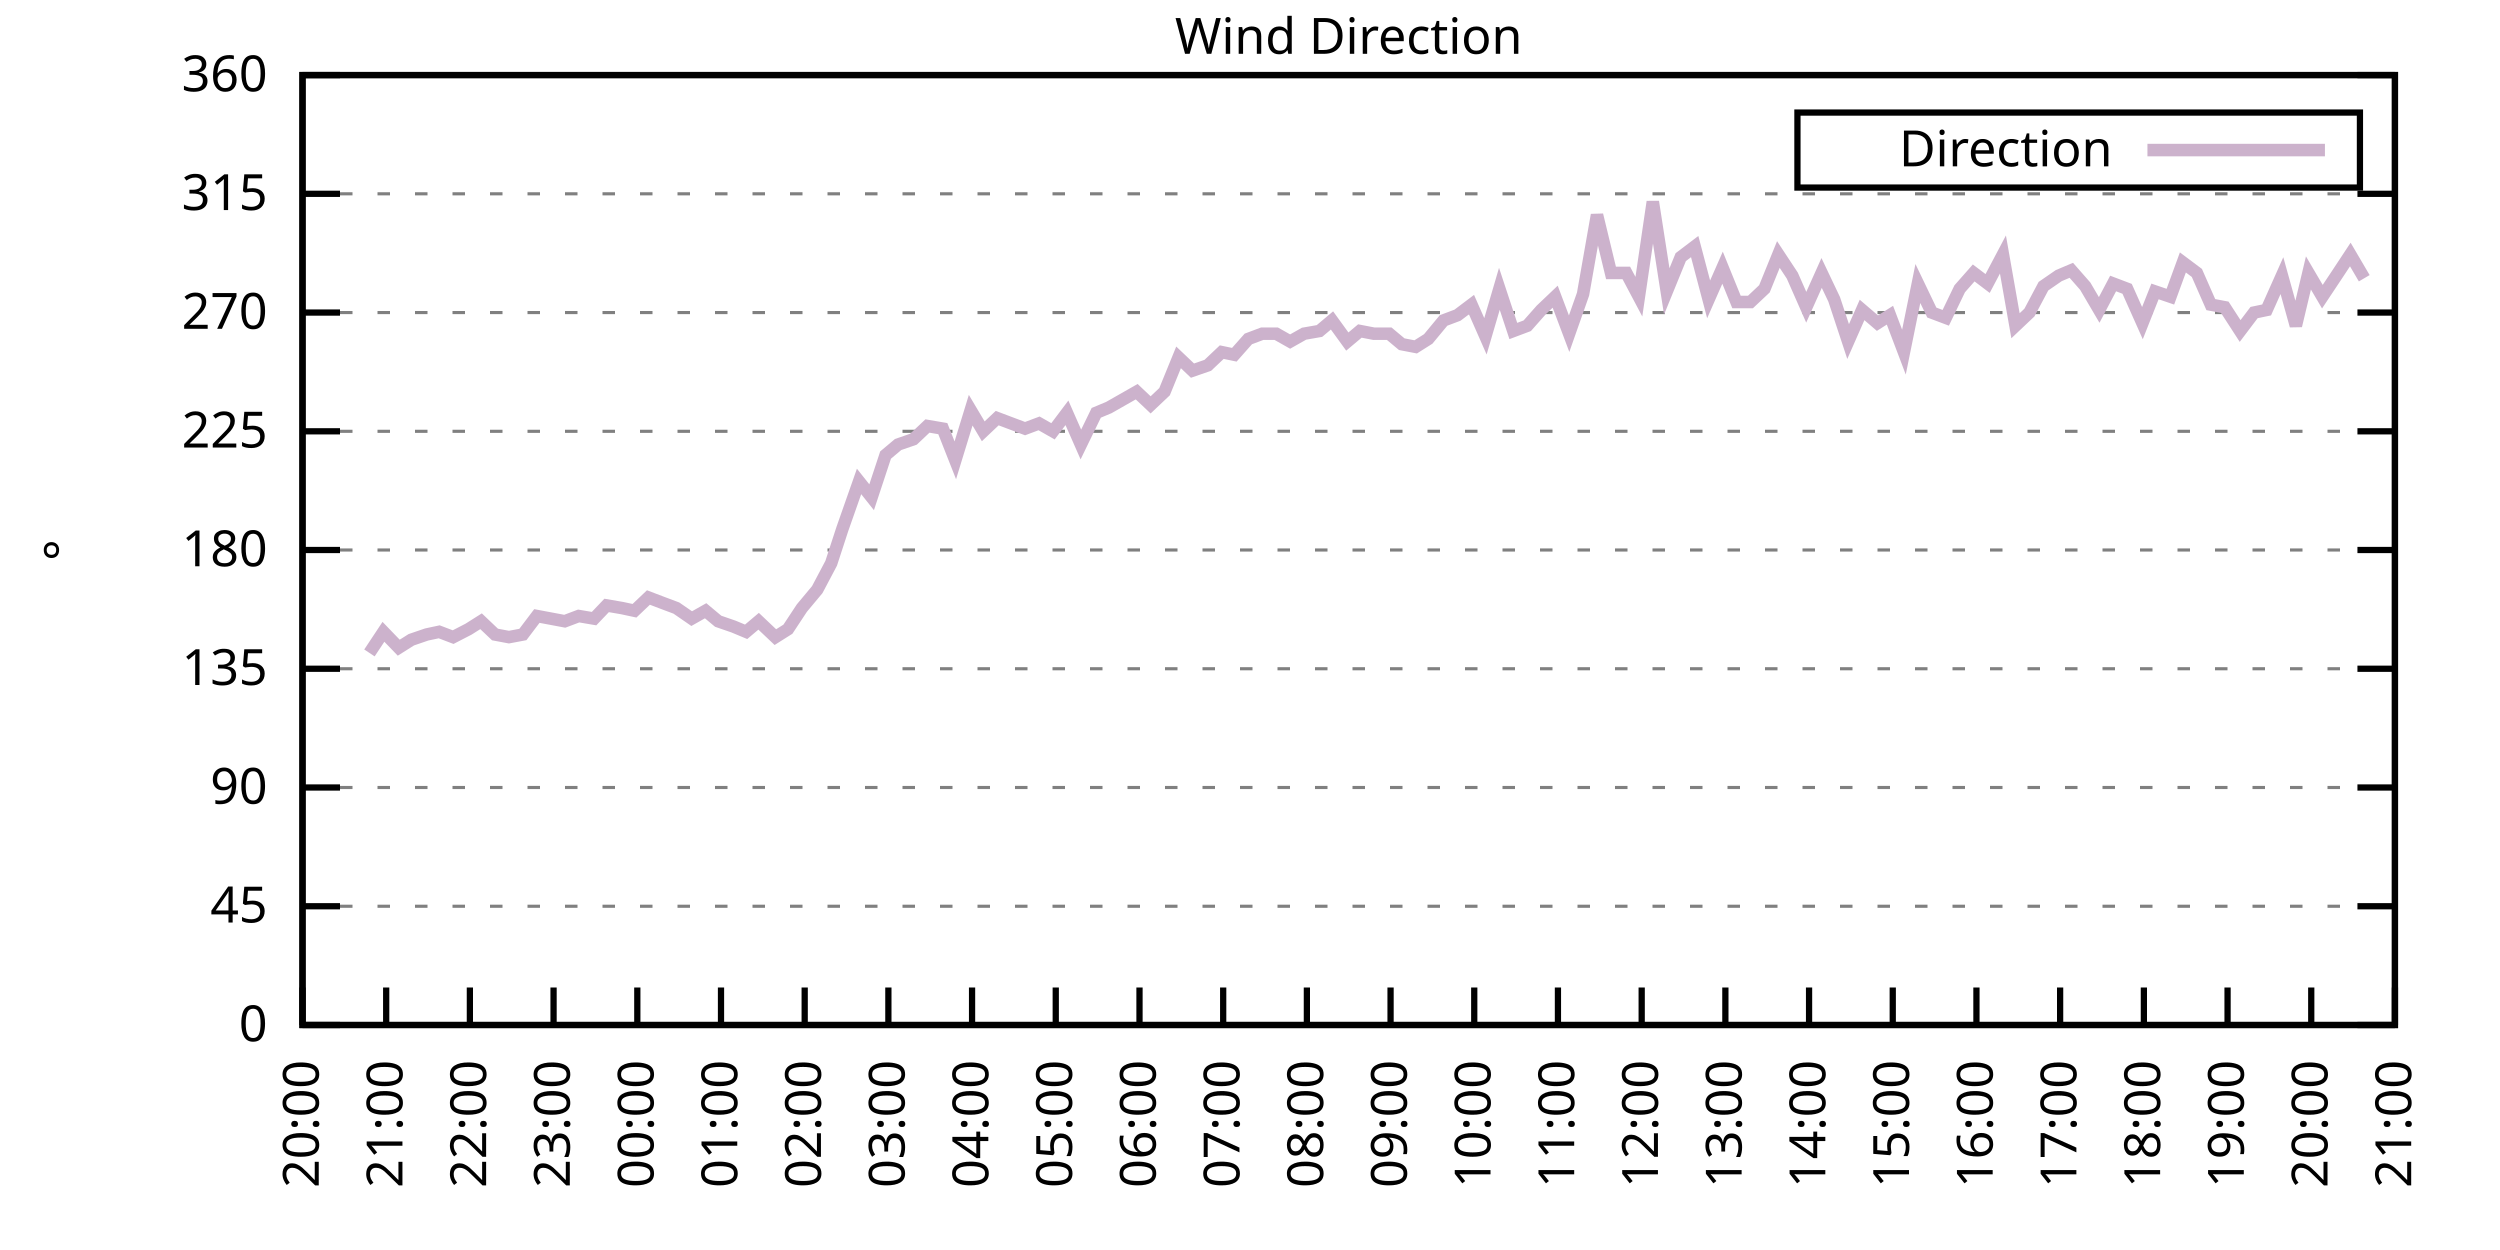
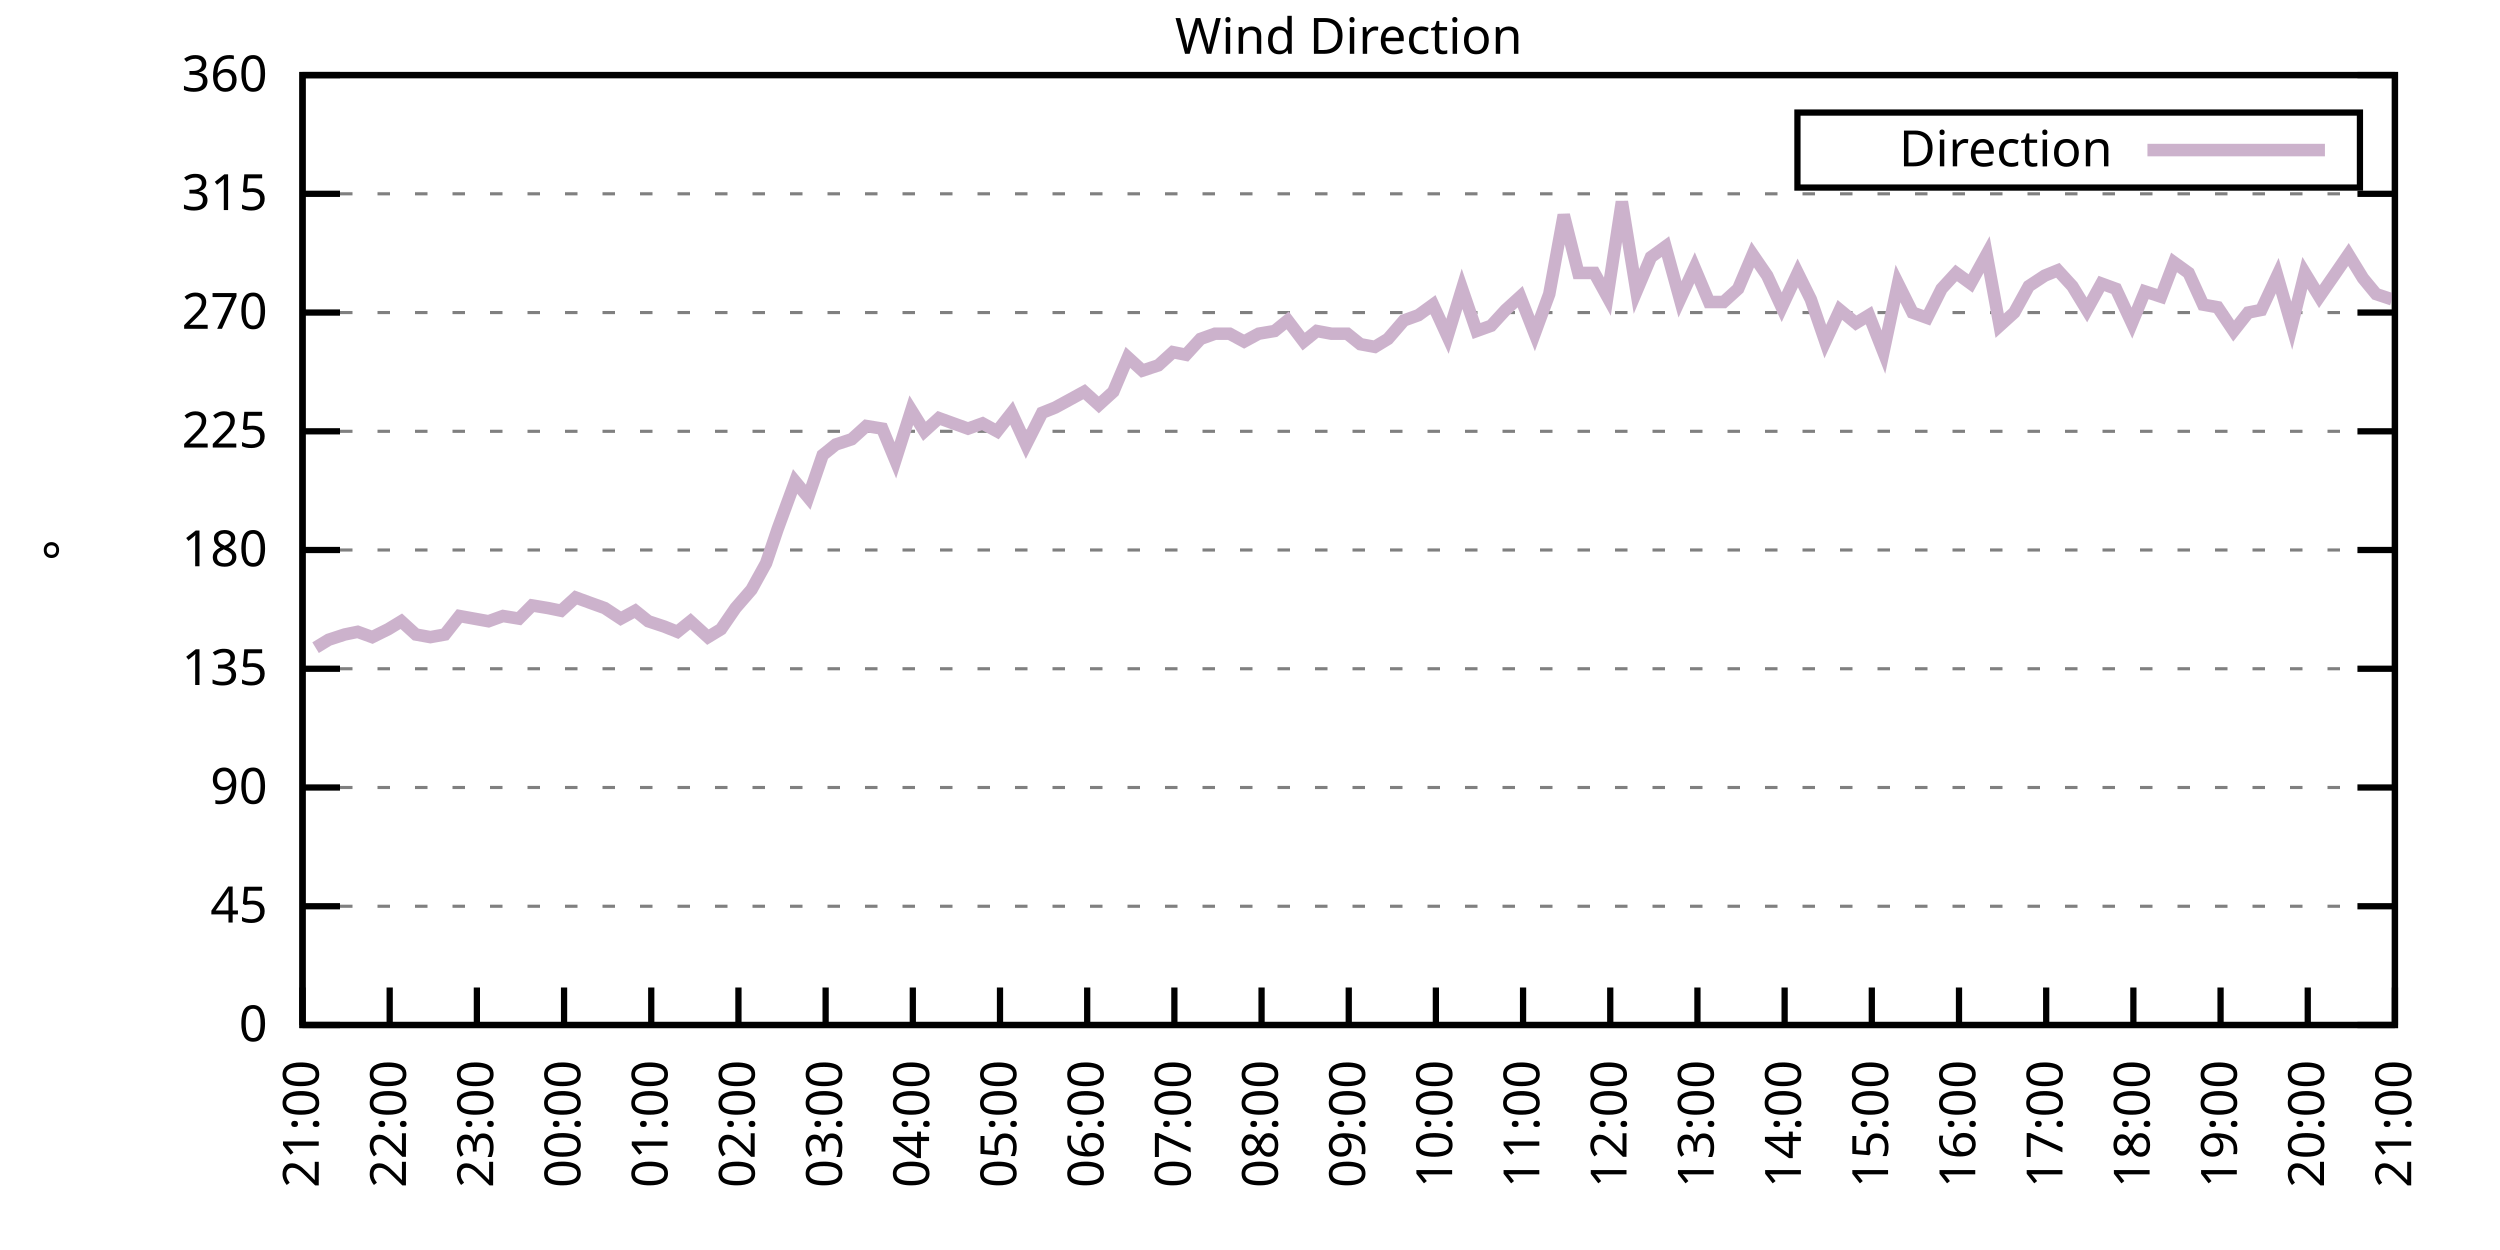
<svg xmlns="http://www.w3.org/2000/svg" xmlns:xlink="http://www.w3.org/1999/xlink" width="400" height="200" viewBox="0 0 400 200">
  <g id="gnuplot_canvas">
    <rect x="0" y="0" width="400" height="200" fill="none" />
    <defs>
      <circle id="gpDot" r="0.5" stroke-width="0.5" stroke="currentColor" />
      <path id="gpPt0" stroke-width="0.333" stroke="currentColor" d="M-1,0 h2 M0,-1 v2" />
      <path id="gpPt1" stroke-width="0.333" stroke="currentColor" d="M-1,-1 L1,1 M1,-1 L-1,1" />
      <path id="gpPt2" stroke-width="0.333" stroke="currentColor" d="M-1,0 L1,0 M0,-1 L0,1 M-1,-1 L1,1 M-1,1 L1,-1" />
      <rect id="gpPt3" stroke-width="0.333" stroke="currentColor" x="-1" y="-1" width="2" height="2" />
      <rect id="gpPt4" stroke-width="0.333" stroke="currentColor" fill="currentColor" x="-1" y="-1" width="2" height="2" />
      <circle id="gpPt5" stroke-width="0.333" stroke="currentColor" cx="0" cy="0" r="1" />
      <use xlink:href="#gpPt5" id="gpPt6" fill="currentColor" stroke="none" />
      <path id="gpPt7" stroke-width="0.333" stroke="currentColor" d="M0,-1.33 L-1.33,0.67 L1.33,0.67 z" />
      <use xlink:href="#gpPt7" id="gpPt8" fill="currentColor" stroke="none" />
      <use xlink:href="#gpPt7" id="gpPt9" stroke="currentColor" transform="rotate(180)" />
      <use xlink:href="#gpPt9" id="gpPt10" fill="currentColor" stroke="none" />
      <use xlink:href="#gpPt3" id="gpPt11" stroke="currentColor" transform="rotate(45)" />
      <use xlink:href="#gpPt11" id="gpPt12" fill="currentColor" stroke="none" />
      <path id="gpPt13" stroke-width="0.333" stroke="currentColor" d="M0,1.330 L1.265,0.411 L0.782,-1.067 L-0.782,-1.076 L-1.265,0.411 z" />
      <use xlink:href="#gpPt13" id="gpPt14" fill="currentColor" stroke="none" />
      <filter id="textbox" filterUnits="objectBoundingBox" x="0" y="0" height="1" width="1">
        <feFlood flood-color="white" flood-opacity="1" result="bgnd" />
        <feComposite in="SourceGraphic" in2="bgnd" operator="atop" />
      </filter>
      <filter id="greybox" filterUnits="objectBoundingBox" x="0" y="0" height="1" width="1">
        <feFlood flood-color="lightgrey" flood-opacity="1" result="grey" />
        <feComposite in="SourceGraphic" in2="grey" operator="atop" />
      </filter>
    </defs>
    <g fill="none" color="white" stroke="currentColor" stroke-width="1.00" stroke-linecap="butt" stroke-linejoin="miter">
</g>
    <g fill="none" color="black" stroke="currentColor" stroke-width="1.00" stroke-linecap="butt" stroke-linejoin="miter">
      <g stroke="none" shape-rendering="crispEdges">
        <polygon fill="rgb(255, 255, 255)" points="48.40,164.00 383.18,164.00 383.18,12.02 48.40,12.02 " />
      </g>
    </g>
    <g fill="none" color="black" stroke="currentColor" stroke-width="1.00" stroke-linecap="butt" stroke-linejoin="miter">
</g>
    <g fill="none" color="black" stroke="black" stroke-width="0.50" stroke-linecap="butt" stroke-linejoin="miter">
</g>
    <g fill="none" color="gray" stroke="currentColor" stroke-width="0.50" stroke-linecap="butt" stroke-linejoin="miter">
      <path stroke="gray" stroke-dasharray="2,4" class="gridline" d="M48.40,164.00 L383.19,164.00  " />
    </g>
    <g fill="none" color="gray" stroke="gray" stroke-width="1.00" stroke-linecap="butt" stroke-linejoin="miter">
</g>
    <g fill="none" color="black" stroke="currentColor" stroke-width="1.00" stroke-linecap="butt" stroke-linejoin="miter">
      <path stroke="black" d="M48.40,164.00 L54.40,164.00 M383.19,164.00 L377.19,164.00  " />
      <g transform="translate(42.80,166.60)" stroke="none" fill="black" font-family="Sans" font-size="8.00" text-anchor="end">
        <text>
          <tspan font-family="Sans"> 0</tspan>
        </text>
      </g>
    </g>
    <g fill="none" color="black" stroke="currentColor" stroke-width="1.00" stroke-linecap="butt" stroke-linejoin="miter">
</g>
    <g fill="none" color="black" stroke="black" stroke-width="0.50" stroke-linecap="butt" stroke-linejoin="miter">
</g>
    <g fill="none" color="gray" stroke="currentColor" stroke-width="0.50" stroke-linecap="butt" stroke-linejoin="miter">
      <path stroke="gray" stroke-dasharray="2,4" class="gridline" d="M48.40,145.00 L383.19,145.00  " />
    </g>
    <g fill="none" color="gray" stroke="gray" stroke-width="1.00" stroke-linecap="butt" stroke-linejoin="miter">
</g>
    <g fill="none" color="black" stroke="currentColor" stroke-width="1.00" stroke-linecap="butt" stroke-linejoin="miter">
      <path stroke="black" d="M48.40,145.00 L54.40,145.00 M383.19,145.00 L377.19,145.00  " />
      <g transform="translate(42.80,147.60)" stroke="none" fill="black" font-family="Sans" font-size="8.00" text-anchor="end">
        <text>
          <tspan font-family="Sans"> 45</tspan>
        </text>
      </g>
    </g>
    <g fill="none" color="black" stroke="currentColor" stroke-width="1.00" stroke-linecap="butt" stroke-linejoin="miter">
</g>
    <g fill="none" color="black" stroke="black" stroke-width="0.50" stroke-linecap="butt" stroke-linejoin="miter">
</g>
    <g fill="none" color="gray" stroke="currentColor" stroke-width="0.50" stroke-linecap="butt" stroke-linejoin="miter">
      <path stroke="gray" stroke-dasharray="2,4" class="gridline" d="M48.40,126.00 L383.19,126.00  " />
    </g>
    <g fill="none" color="gray" stroke="gray" stroke-width="1.00" stroke-linecap="butt" stroke-linejoin="miter">
</g>
    <g fill="none" color="black" stroke="currentColor" stroke-width="1.00" stroke-linecap="butt" stroke-linejoin="miter">
      <path stroke="black" d="M48.40,126.00 L54.40,126.00 M383.19,126.00 L377.19,126.00  " />
      <g transform="translate(42.80,128.60)" stroke="none" fill="black" font-family="Sans" font-size="8.00" text-anchor="end">
        <text>
          <tspan font-family="Sans"> 90</tspan>
        </text>
      </g>
    </g>
    <g fill="none" color="black" stroke="currentColor" stroke-width="1.00" stroke-linecap="butt" stroke-linejoin="miter">
</g>
    <g fill="none" color="black" stroke="black" stroke-width="0.50" stroke-linecap="butt" stroke-linejoin="miter">
</g>
    <g fill="none" color="gray" stroke="currentColor" stroke-width="0.50" stroke-linecap="butt" stroke-linejoin="miter">
      <path stroke="gray" stroke-dasharray="2,4" class="gridline" d="M48.40,107.00 L383.19,107.00  " />
    </g>
    <g fill="none" color="gray" stroke="gray" stroke-width="1.00" stroke-linecap="butt" stroke-linejoin="miter">
</g>
    <g fill="none" color="black" stroke="currentColor" stroke-width="1.00" stroke-linecap="butt" stroke-linejoin="miter">
      <path stroke="black" d="M48.40,107.00 L54.40,107.00 M383.19,107.00 L377.19,107.00  " />
      <g transform="translate(42.80,109.60)" stroke="none" fill="black" font-family="Sans" font-size="8.00" text-anchor="end">
        <text>
          <tspan font-family="Sans"> 135</tspan>
        </text>
      </g>
    </g>
    <g fill="none" color="black" stroke="currentColor" stroke-width="1.00" stroke-linecap="butt" stroke-linejoin="miter">
</g>
    <g fill="none" color="black" stroke="black" stroke-width="0.50" stroke-linecap="butt" stroke-linejoin="miter">
</g>
    <g fill="none" color="gray" stroke="currentColor" stroke-width="0.50" stroke-linecap="butt" stroke-linejoin="miter">
      <path stroke="gray" stroke-dasharray="2,4" class="gridline" d="M48.40,88.00 L383.19,88.00  " />
    </g>
    <g fill="none" color="gray" stroke="gray" stroke-width="1.00" stroke-linecap="butt" stroke-linejoin="miter">
</g>
    <g fill="none" color="black" stroke="currentColor" stroke-width="1.00" stroke-linecap="butt" stroke-linejoin="miter">
      <path stroke="black" d="M48.40,88.00 L54.40,88.00 M383.19,88.00 L377.19,88.00  " />
      <g transform="translate(42.80,90.60)" stroke="none" fill="black" font-family="Sans" font-size="8.00" text-anchor="end">
        <text>
          <tspan font-family="Sans"> 180</tspan>
        </text>
      </g>
    </g>
    <g fill="none" color="black" stroke="currentColor" stroke-width="1.00" stroke-linecap="butt" stroke-linejoin="miter">
</g>
    <g fill="none" color="black" stroke="black" stroke-width="0.50" stroke-linecap="butt" stroke-linejoin="miter">
</g>
    <g fill="none" color="gray" stroke="currentColor" stroke-width="0.50" stroke-linecap="butt" stroke-linejoin="miter">
      <path stroke="gray" stroke-dasharray="2,4" class="gridline" d="M48.40,69.01 L383.19,69.01  " />
    </g>
    <g fill="none" color="gray" stroke="gray" stroke-width="1.00" stroke-linecap="butt" stroke-linejoin="miter">
</g>
    <g fill="none" color="black" stroke="currentColor" stroke-width="1.00" stroke-linecap="butt" stroke-linejoin="miter">
      <path stroke="black" d="M48.40,69.01 L54.40,69.01 M383.19,69.01 L377.19,69.01  " />
      <g transform="translate(42.80,71.61)" stroke="none" fill="black" font-family="Sans" font-size="8.00" text-anchor="end">
        <text>
          <tspan font-family="Sans"> 225</tspan>
        </text>
      </g>
    </g>
    <g fill="none" color="black" stroke="currentColor" stroke-width="1.00" stroke-linecap="butt" stroke-linejoin="miter">
</g>
    <g fill="none" color="black" stroke="black" stroke-width="0.50" stroke-linecap="butt" stroke-linejoin="miter">
</g>
    <g fill="none" color="gray" stroke="currentColor" stroke-width="0.50" stroke-linecap="butt" stroke-linejoin="miter">
      <path stroke="gray" stroke-dasharray="2,4" class="gridline" d="M48.40,50.01 L383.19,50.01  " />
    </g>
    <g fill="none" color="gray" stroke="gray" stroke-width="1.00" stroke-linecap="butt" stroke-linejoin="miter">
</g>
    <g fill="none" color="black" stroke="currentColor" stroke-width="1.00" stroke-linecap="butt" stroke-linejoin="miter">
      <path stroke="black" d="M48.40,50.01 L54.40,50.01 M383.19,50.01 L377.19,50.01  " />
      <g transform="translate(42.80,52.61)" stroke="none" fill="black" font-family="Sans" font-size="8.00" text-anchor="end">
        <text>
          <tspan font-family="Sans"> 270</tspan>
        </text>
      </g>
    </g>
    <g fill="none" color="black" stroke="currentColor" stroke-width="1.00" stroke-linecap="butt" stroke-linejoin="miter">
</g>
    <g fill="none" color="black" stroke="black" stroke-width="0.50" stroke-linecap="butt" stroke-linejoin="miter">
</g>
    <g fill="none" color="gray" stroke="currentColor" stroke-width="0.50" stroke-linecap="butt" stroke-linejoin="miter">
      <path stroke="gray" stroke-dasharray="2,4" class="gridline" d="M48.40,31.01 L383.19,31.01  " />
    </g>
    <g fill="none" color="gray" stroke="gray" stroke-width="1.00" stroke-linecap="butt" stroke-linejoin="miter">
</g>
    <g fill="none" color="black" stroke="currentColor" stroke-width="1.00" stroke-linecap="butt" stroke-linejoin="miter">
      <path stroke="black" d="M48.40,31.01 L54.40,31.01 M383.19,31.01 L377.19,31.01  " />
      <g transform="translate(42.80,33.61)" stroke="none" fill="black" font-family="Sans" font-size="8.00" text-anchor="end">
        <text>
          <tspan font-family="Sans"> 315</tspan>
        </text>
      </g>
    </g>
    <g fill="none" color="black" stroke="currentColor" stroke-width="1.00" stroke-linecap="butt" stroke-linejoin="miter">
</g>
    <g fill="none" color="black" stroke="black" stroke-width="0.50" stroke-linecap="butt" stroke-linejoin="miter">
</g>
    <g fill="none" color="gray" stroke="currentColor" stroke-width="0.50" stroke-linecap="butt" stroke-linejoin="miter">
      <path stroke="gray" stroke-dasharray="2,4" class="gridline" d="M48.40,12.01 L383.19,12.01  " />
    </g>
    <g fill="none" color="gray" stroke="gray" stroke-width="1.00" stroke-linecap="butt" stroke-linejoin="miter">
</g>
    <g fill="none" color="black" stroke="currentColor" stroke-width="1.00" stroke-linecap="butt" stroke-linejoin="miter">
      <path stroke="black" d="M48.40,12.01 L54.40,12.01 M383.19,12.01 L377.19,12.01  " />
      <g transform="translate(42.80,14.61)" stroke="none" fill="black" font-family="Sans" font-size="8.00" text-anchor="end">
        <text>
          <tspan font-family="Sans"> 360</tspan>
        </text>
      </g>
    </g>
    <g fill="none" color="black" stroke="currentColor" stroke-width="1.00" stroke-linecap="butt" stroke-linejoin="miter">
      <path stroke="black" d="M48.40,164.00 L48.40,158.00  " />
      <g transform="translate(51.00,169.60) rotate(270.00)" stroke="none" fill="black" font-family="Sans" font-size="8.00" text-anchor="end">
        <text>
-           <tspan font-family="Sans">20:00</tspan>
-         </text>
-       </g>
-     </g>
-     <g fill="none" color="black" stroke="currentColor" stroke-width="1.00" stroke-linecap="butt" stroke-linejoin="miter">
-       <path stroke="black" d="M61.79,164.00 L61.79,158.00  " />
-       <g transform="translate(64.39,169.60) rotate(270.00)" stroke="none" fill="black" font-family="Sans" font-size="8.00" text-anchor="end">
-         <text>
          <tspan font-family="Sans">21:00</tspan>
        </text>
      </g>
    </g>
    <g fill="none" color="black" stroke="currentColor" stroke-width="1.00" stroke-linecap="butt" stroke-linejoin="miter">
-       <path stroke="black" d="M75.18,164.00 L75.18,158.00  " />
-       <g transform="translate(77.78,169.60) rotate(270.00)" stroke="none" fill="black" font-family="Sans" font-size="8.00" text-anchor="end">
+       <path stroke="black" d="M62.35,164.00 L62.35,158.00  " />
+       <g transform="translate(64.95,169.60) rotate(270.00)" stroke="none" fill="black" font-family="Sans" font-size="8.00" text-anchor="end">
        <text>
          <tspan font-family="Sans">22:00</tspan>
        </text>
      </g>
    </g>
    <g fill="none" color="black" stroke="currentColor" stroke-width="1.00" stroke-linecap="butt" stroke-linejoin="miter">
-       <path stroke="black" d="M88.57,164.00 L88.57,158.00  " />
-       <g transform="translate(91.17,169.60) rotate(270.00)" stroke="none" fill="black" font-family="Sans" font-size="8.00" text-anchor="end">
+       <path stroke="black" d="M76.30,164.00 L76.30,158.00  " />
+       <g transform="translate(78.90,169.60) rotate(270.00)" stroke="none" fill="black" font-family="Sans" font-size="8.00" text-anchor="end">
        <text>
          <tspan font-family="Sans">23:00</tspan>
        </text>
      </g>
    </g>
    <g fill="none" color="black" stroke="currentColor" stroke-width="1.00" stroke-linecap="butt" stroke-linejoin="miter">
-       <path stroke="black" d="M101.97,164.00 L101.97,158.00  " />
-       <g transform="translate(104.57,169.60) rotate(270.00)" stroke="none" fill="black" font-family="Sans" font-size="8.00" text-anchor="end">
+       <path stroke="black" d="M90.25,164.00 L90.25,158.00  " />
+       <g transform="translate(92.85,169.60) rotate(270.00)" stroke="none" fill="black" font-family="Sans" font-size="8.00" text-anchor="end">
        <text>
          <tspan font-family="Sans">00:00</tspan>
        </text>
      </g>
    </g>
    <g fill="none" color="black" stroke="currentColor" stroke-width="1.00" stroke-linecap="butt" stroke-linejoin="miter">
-       <path stroke="black" d="M115.36,164.00 L115.36,158.00  " />
-       <g transform="translate(117.96,169.60) rotate(270.00)" stroke="none" fill="black" font-family="Sans" font-size="8.00" text-anchor="end">
+       <path stroke="black" d="M104.20,164.00 L104.20,158.00  " />
+       <g transform="translate(106.80,169.60) rotate(270.00)" stroke="none" fill="black" font-family="Sans" font-size="8.00" text-anchor="end">
        <text>
          <tspan font-family="Sans">01:00</tspan>
        </text>
      </g>
    </g>
    <g fill="none" color="black" stroke="currentColor" stroke-width="1.00" stroke-linecap="butt" stroke-linejoin="miter">
-       <path stroke="black" d="M128.75,164.00 L128.75,158.00  " />
-       <g transform="translate(131.35,169.60) rotate(270.00)" stroke="none" fill="black" font-family="Sans" font-size="8.00" text-anchor="end">
+       <path stroke="black" d="M118.15,164.00 L118.15,158.00  " />
+       <g transform="translate(120.75,169.60) rotate(270.00)" stroke="none" fill="black" font-family="Sans" font-size="8.00" text-anchor="end">
        <text>
          <tspan font-family="Sans">02:00</tspan>
        </text>
      </g>
    </g>
    <g fill="none" color="black" stroke="currentColor" stroke-width="1.00" stroke-linecap="butt" stroke-linejoin="miter">
-       <path stroke="black" d="M142.14,164.00 L142.14,158.00  " />
-       <g transform="translate(144.74,169.60) rotate(270.00)" stroke="none" fill="black" font-family="Sans" font-size="8.00" text-anchor="end">
+       <path stroke="black" d="M132.10,164.00 L132.10,158.00  " />
+       <g transform="translate(134.70,169.60) rotate(270.00)" stroke="none" fill="black" font-family="Sans" font-size="8.00" text-anchor="end">
        <text>
          <tspan font-family="Sans">03:00</tspan>
        </text>
      </g>
    </g>
    <g fill="none" color="black" stroke="currentColor" stroke-width="1.00" stroke-linecap="butt" stroke-linejoin="miter">
-       <path stroke="black" d="M155.53,164.00 L155.53,158.00  " />
-       <g transform="translate(158.13,169.60) rotate(270.00)" stroke="none" fill="black" font-family="Sans" font-size="8.00" text-anchor="end">
+       <path stroke="black" d="M146.05,164.00 L146.05,158.00  " />
+       <g transform="translate(148.65,169.60) rotate(270.00)" stroke="none" fill="black" font-family="Sans" font-size="8.00" text-anchor="end">
        <text>
          <tspan font-family="Sans">04:00</tspan>
        </text>
      </g>
    </g>
    <g fill="none" color="black" stroke="currentColor" stroke-width="1.00" stroke-linecap="butt" stroke-linejoin="miter">
-       <path stroke="black" d="M168.92,164.00 L168.92,158.00  " />
-       <g transform="translate(171.52,169.60) rotate(270.00)" stroke="none" fill="black" font-family="Sans" font-size="8.00" text-anchor="end">
+       <path stroke="black" d="M160.00,164.00 L160.00,158.00  " />
+       <g transform="translate(162.60,169.60) rotate(270.00)" stroke="none" fill="black" font-family="Sans" font-size="8.00" text-anchor="end">
        <text>
          <tspan font-family="Sans">05:00</tspan>
        </text>
      </g>
    </g>
    <g fill="none" color="black" stroke="currentColor" stroke-width="1.00" stroke-linecap="butt" stroke-linejoin="miter">
-       <path stroke="black" d="M182.32,164.00 L182.32,158.00  " />
-       <g transform="translate(184.92,169.60) rotate(270.00)" stroke="none" fill="black" font-family="Sans" font-size="8.00" text-anchor="end">
+       <path stroke="black" d="M173.95,164.00 L173.95,158.00  " />
+       <g transform="translate(176.55,169.60) rotate(270.00)" stroke="none" fill="black" font-family="Sans" font-size="8.00" text-anchor="end">
        <text>
          <tspan font-family="Sans">06:00</tspan>
        </text>
      </g>
    </g>
    <g fill="none" color="black" stroke="currentColor" stroke-width="1.00" stroke-linecap="butt" stroke-linejoin="miter">
-       <path stroke="black" d="M195.71,164.00 L195.71,158.00  " />
-       <g transform="translate(198.31,169.60) rotate(270.00)" stroke="none" fill="black" font-family="Sans" font-size="8.00" text-anchor="end">
+       <path stroke="black" d="M187.90,164.00 L187.90,158.00  " />
+       <g transform="translate(190.50,169.60) rotate(270.00)" stroke="none" fill="black" font-family="Sans" font-size="8.00" text-anchor="end">
        <text>
          <tspan font-family="Sans">07:00</tspan>
        </text>
      </g>
    </g>
    <g fill="none" color="black" stroke="currentColor" stroke-width="1.00" stroke-linecap="butt" stroke-linejoin="miter">
-       <path stroke="black" d="M209.10,164.00 L209.10,158.00  " />
-       <g transform="translate(211.70,169.60) rotate(270.00)" stroke="none" fill="black" font-family="Sans" font-size="8.00" text-anchor="end">
+       <path stroke="black" d="M201.85,164.00 L201.85,158.00  " />
+       <g transform="translate(204.45,169.60) rotate(270.00)" stroke="none" fill="black" font-family="Sans" font-size="8.00" text-anchor="end">
        <text>
          <tspan font-family="Sans">08:00</tspan>
        </text>
      </g>
    </g>
    <g fill="none" color="black" stroke="currentColor" stroke-width="1.00" stroke-linecap="butt" stroke-linejoin="miter">
-       <path stroke="black" d="M222.49,164.00 L222.49,158.00  " />
-       <g transform="translate(225.09,169.60) rotate(270.00)" stroke="none" fill="black" font-family="Sans" font-size="8.00" text-anchor="end">
+       <path stroke="black" d="M215.80,164.00 L215.80,158.00  " />
+       <g transform="translate(218.40,169.60) rotate(270.00)" stroke="none" fill="black" font-family="Sans" font-size="8.00" text-anchor="end">
        <text>
          <tspan font-family="Sans">09:00</tspan>
        </text>
      </g>
    </g>
    <g fill="none" color="black" stroke="currentColor" stroke-width="1.00" stroke-linecap="butt" stroke-linejoin="miter">
-       <path stroke="black" d="M235.88,164.00 L235.88,158.00  " />
-       <g transform="translate(238.48,169.60) rotate(270.00)" stroke="none" fill="black" font-family="Sans" font-size="8.00" text-anchor="end">
+       <path stroke="black" d="M229.74,164.00 L229.74,158.00  " />
+       <g transform="translate(232.34,169.60) rotate(270.00)" stroke="none" fill="black" font-family="Sans" font-size="8.00" text-anchor="end">
        <text>
          <tspan font-family="Sans">10:00</tspan>
        </text>
      </g>
    </g>
    <g fill="none" color="black" stroke="currentColor" stroke-width="1.00" stroke-linecap="butt" stroke-linejoin="miter">
-       <path stroke="black" d="M249.27,164.00 L249.27,158.00  " />
-       <g transform="translate(251.87,169.60) rotate(270.00)" stroke="none" fill="black" font-family="Sans" font-size="8.00" text-anchor="end">
+       <path stroke="black" d="M243.69,164.00 L243.69,158.00  " />
+       <g transform="translate(246.29,169.60) rotate(270.00)" stroke="none" fill="black" font-family="Sans" font-size="8.00" text-anchor="end">
        <text>
          <tspan font-family="Sans">11:00</tspan>
        </text>
      </g>
    </g>
    <g fill="none" color="black" stroke="currentColor" stroke-width="1.00" stroke-linecap="butt" stroke-linejoin="miter">
-       <path stroke="black" d="M262.67,164.00 L262.67,158.00  " />
-       <g transform="translate(265.27,169.60) rotate(270.00)" stroke="none" fill="black" font-family="Sans" font-size="8.00" text-anchor="end">
+       <path stroke="black" d="M257.64,164.00 L257.64,158.00  " />
+       <g transform="translate(260.24,169.60) rotate(270.00)" stroke="none" fill="black" font-family="Sans" font-size="8.00" text-anchor="end">
        <text>
          <tspan font-family="Sans">12:00</tspan>
        </text>
      </g>
    </g>
    <g fill="none" color="black" stroke="currentColor" stroke-width="1.00" stroke-linecap="butt" stroke-linejoin="miter">
-       <path stroke="black" d="M276.06,164.00 L276.06,158.00  " />
-       <g transform="translate(278.66,169.60) rotate(270.00)" stroke="none" fill="black" font-family="Sans" font-size="8.00" text-anchor="end">
+       <path stroke="black" d="M271.59,164.00 L271.59,158.00  " />
+       <g transform="translate(274.19,169.60) rotate(270.00)" stroke="none" fill="black" font-family="Sans" font-size="8.00" text-anchor="end">
        <text>
          <tspan font-family="Sans">13:00</tspan>
        </text>
      </g>
    </g>
    <g fill="none" color="black" stroke="currentColor" stroke-width="1.00" stroke-linecap="butt" stroke-linejoin="miter">
-       <path stroke="black" d="M289.45,164.00 L289.45,158.00  " />
-       <g transform="translate(292.05,169.60) rotate(270.00)" stroke="none" fill="black" font-family="Sans" font-size="8.00" text-anchor="end">
+       <path stroke="black" d="M285.54,164.00 L285.54,158.00  " />
+       <g transform="translate(288.14,169.60) rotate(270.00)" stroke="none" fill="black" font-family="Sans" font-size="8.00" text-anchor="end">
        <text>
          <tspan font-family="Sans">14:00</tspan>
        </text>
      </g>
    </g>
    <g fill="none" color="black" stroke="currentColor" stroke-width="1.00" stroke-linecap="butt" stroke-linejoin="miter">
-       <path stroke="black" d="M302.84,164.00 L302.84,158.00  " />
-       <g transform="translate(305.44,169.60) rotate(270.00)" stroke="none" fill="black" font-family="Sans" font-size="8.00" text-anchor="end">
+       <path stroke="black" d="M299.49,164.00 L299.49,158.00  " />
+       <g transform="translate(302.09,169.60) rotate(270.00)" stroke="none" fill="black" font-family="Sans" font-size="8.00" text-anchor="end">
        <text>
          <tspan font-family="Sans">15:00</tspan>
        </text>
      </g>
    </g>
    <g fill="none" color="black" stroke="currentColor" stroke-width="1.00" stroke-linecap="butt" stroke-linejoin="miter">
-       <path stroke="black" d="M316.23,164.00 L316.23,158.00  " />
-       <g transform="translate(318.83,169.60) rotate(270.00)" stroke="none" fill="black" font-family="Sans" font-size="8.00" text-anchor="end">
+       <path stroke="black" d="M313.44,164.00 L313.44,158.00  " />
+       <g transform="translate(316.04,169.60) rotate(270.00)" stroke="none" fill="black" font-family="Sans" font-size="8.00" text-anchor="end">
        <text>
          <tspan font-family="Sans">16:00</tspan>
        </text>
      </g>
    </g>
    <g fill="none" color="black" stroke="currentColor" stroke-width="1.00" stroke-linecap="butt" stroke-linejoin="miter">
-       <path stroke="black" d="M329.62,164.00 L329.62,158.00  " />
-       <g transform="translate(332.22,169.60) rotate(270.00)" stroke="none" fill="black" font-family="Sans" font-size="8.00" text-anchor="end">
+       <path stroke="black" d="M327.39,164.00 L327.39,158.00  " />
+       <g transform="translate(329.99,169.60) rotate(270.00)" stroke="none" fill="black" font-family="Sans" font-size="8.00" text-anchor="end">
        <text>
          <tspan font-family="Sans">17:00</tspan>
        </text>
      </g>
    </g>
    <g fill="none" color="black" stroke="currentColor" stroke-width="1.00" stroke-linecap="butt" stroke-linejoin="miter">
-       <path stroke="black" d="M343.02,164.00 L343.02,158.00  " />
-       <g transform="translate(345.62,169.60) rotate(270.00)" stroke="none" fill="black" font-family="Sans" font-size="8.00" text-anchor="end">
+       <path stroke="black" d="M341.34,164.00 L341.34,158.00  " />
+       <g transform="translate(343.94,169.60) rotate(270.00)" stroke="none" fill="black" font-family="Sans" font-size="8.00" text-anchor="end">
        <text>
          <tspan font-family="Sans">18:00</tspan>
        </text>
      </g>
    </g>
    <g fill="none" color="black" stroke="currentColor" stroke-width="1.00" stroke-linecap="butt" stroke-linejoin="miter">
-       <path stroke="black" d="M356.41,164.00 L356.41,158.00  " />
-       <g transform="translate(359.01,169.60) rotate(270.00)" stroke="none" fill="black" font-family="Sans" font-size="8.00" text-anchor="end">
+       <path stroke="black" d="M355.29,164.00 L355.29,158.00  " />
+       <g transform="translate(357.89,169.60) rotate(270.00)" stroke="none" fill="black" font-family="Sans" font-size="8.00" text-anchor="end">
        <text>
          <tspan font-family="Sans">19:00</tspan>
        </text>
      </g>
    </g>
    <g fill="none" color="black" stroke="currentColor" stroke-width="1.00" stroke-linecap="butt" stroke-linejoin="miter">
-       <path stroke="black" d="M369.80,164.00 L369.80,158.00  " />
-       <g transform="translate(372.40,169.60) rotate(270.00)" stroke="none" fill="black" font-family="Sans" font-size="8.00" text-anchor="end">
+       <path stroke="black" d="M369.24,164.00 L369.24,158.00  " />
+       <g transform="translate(371.84,169.60) rotate(270.00)" stroke="none" fill="black" font-family="Sans" font-size="8.00" text-anchor="end">
        <text>
          <tspan font-family="Sans">20:00</tspan>
        </text>
      </g>
    </g>
    <g fill="none" color="black" stroke="currentColor" stroke-width="1.00" stroke-linecap="butt" stroke-linejoin="miter">
      <path stroke="black" d="M383.19,164.00 L383.19,158.00  " />
      <g transform="translate(385.79,169.60) rotate(270.00)" stroke="none" fill="black" font-family="Sans" font-size="8.00" text-anchor="end">
        <text>
          <tspan font-family="Sans">21:00</tspan>
        </text>
      </g>
    </g>
    <g fill="none" color="black" stroke="currentColor" stroke-width="1.00" stroke-linecap="butt" stroke-linejoin="miter">
</g>
    <g fill="none" color="black" stroke="currentColor" stroke-width="1.00" stroke-linecap="butt" stroke-linejoin="miter">
      <path stroke="black" d="M48.40,12.01 L48.40,164.00 L383.19,164.00 L383.19,12.01 L48.40,12.01 Z  " />
    </g>
    <g fill="none" color="black" stroke="currentColor" stroke-width="1.00" stroke-linecap="butt" stroke-linejoin="miter">
</g>
    <g fill="none" color="black" stroke="currentColor" stroke-width="1.00" stroke-linecap="butt" stroke-linejoin="miter">
      <path stroke="black" d="M287.59,30.01 L287.59,18.01 L377.59,18.01 L377.59,30.01 L287.59,30.01 Z  " />
    </g>
    <g id="Wind_direction_plot_1">
      <g fill="none" color="white" stroke="black" stroke-width="2.00" stroke-linecap="butt" stroke-linejoin="miter">
</g>
      <g fill="none" color="black" stroke="currentColor" stroke-width="2.00" stroke-linecap="butt" stroke-linejoin="miter">
        <g transform="translate(337.99,26.61)" stroke="none" fill="black" font-family="Sans" font-size="8.00" text-anchor="end">
          <text>
            <tspan font-family="Sans">Direction</tspan>
          </text>
        </g>
      </g>
      <g fill="none" color="black" stroke="currentColor" stroke-width="2.00" stroke-linecap="butt" stroke-linejoin="miter">
-         <path stroke="rgb(204, 178, 204)" d="M343.59,24.01 L371.99,24.01 M59.11,104.47 L61.35,101.09 L63.80,103.63 L65.81,102.36 L68.26,101.52 L70.27,101.09   L72.50,101.94 L74.96,100.67 L76.97,99.40 L79.20,101.52 L81.43,101.94 L83.66,101.52 L85.90,98.56 L88.13,98.98   L90.36,99.40 L92.59,98.56 L95.05,98.98 L97.06,96.87 L99.51,97.29 L101.52,97.72 L103.75,95.60 L105.98,96.45   L108.22,97.29 L110.67,98.98 L112.90,97.72 L114.91,99.40 L117.37,100.25 L119.38,101.09 L121.38,99.40 L124.06,101.94   L126.07,100.67 L128.30,97.29 L130.76,94.34 L132.99,90.12 L134.78,84.63 L137.45,77.03 L139.46,79.56 L141.69,72.81   L143.70,71.12 L146.16,70.27 L148.39,68.16 L150.85,68.58 L152.85,73.65 L155.31,65.63 L157.32,69.01 L159.55,66.90   L164.01,68.58 L166.25,67.74 L168.48,69.01 L170.71,66.05 L172.94,71.12 L175.40,66.05 L177.41,65.21 L179.64,63.94   L181.87,62.67 L184.10,64.78 L186.33,62.67 L188.57,57.18 L190.80,59.30 L193.25,58.45 L195.48,56.34 L197.49,56.76   L199.73,54.23 L201.96,53.39 L204.19,53.39 L206.42,54.65 L208.65,53.39 L211.11,52.96 L213.12,51.27 L215.57,54.65   L217.58,52.96 L219.81,53.39 L222.27,53.39 L224.28,55.07 L226.51,55.50 L228.52,54.23 L230.97,51.27 L233.20,50.43   L235.44,48.74 L237.67,53.81 L239.90,46.21 L242.13,52.96 L244.36,52.12 L246.60,49.59 L248.83,47.47 L251.06,53.39   L253.29,47.05 L255.52,34.39 L257.76,43.67 L260.21,43.67 L262.22,47.47 L264.45,32.28 L266.68,46.63 L268.92,41.14   L271.15,39.45 L273.38,47.90 L275.61,42.83 L277.84,48.32 L280.07,48.32 L282.31,46.21 L284.54,40.72 L286.77,44.10   L289.00,49.16 L291.46,43.67 L293.47,47.90 L295.70,54.65 L297.93,49.59 L300.39,51.70 L302.39,50.43 L304.63,56.34   L306.86,45.36 L309.09,50.01 L311.32,50.85 L313.55,46.21 L315.79,43.67 L318.02,45.36 L320.47,40.72 L322.48,52.12   L324.71,50.01 L326.95,45.79 L329.40,44.10 L331.41,43.25 L333.64,45.79 L335.87,49.59 L338.10,45.36 L340.34,46.21   L342.79,51.70 L344.80,46.63 L347.26,47.47 L349.26,41.99 L351.50,43.67 L353.73,48.74 L355.96,49.16 L358.42,52.96   L360.65,50.01 L362.66,49.59 L365.11,44.10 L367.34,52.12 L369.35,43.67 L371.58,47.47 L373.82,44.10 L376.05,40.72   L378.28,44.52  " />
+         <path stroke="rgb(204, 178, 204)" d="M343.59,24.01 L371.99,24.01 M50.49,103.63 L52.58,102.36 L55.14,101.52 L57.23,101.09 L59.56,101.94 L62.12,100.67   L64.21,99.40 L66.53,101.52 L68.86,101.94 L71.18,101.52 L73.51,98.56 L75.83,98.98 L78.16,99.40 L80.48,98.56   L83.04,98.98 L85.13,96.87 L87.69,97.29 L89.78,97.72 L92.11,95.60 L94.43,96.45 L96.76,97.29 L99.32,98.98   L101.64,97.72 L103.73,99.40 L106.29,100.25 L108.38,101.09 L110.48,99.40 L113.27,101.94 L115.36,100.67 L117.68,97.29   L120.24,94.34 L122.57,90.12 L124.43,84.63 L127.22,77.03 L129.31,79.56 L131.63,72.81 L133.72,71.12 L136.28,70.27   L138.61,68.16 L141.16,68.58 L143.26,73.65 L145.81,65.63 L147.91,69.01 L150.23,66.90 L154.88,68.58 L157.21,67.74   L159.53,69.01 L161.86,66.05 L164.18,71.12 L166.74,66.05 L168.83,65.21 L171.16,63.94 L173.48,62.67 L175.81,64.78   L178.13,62.67 L180.46,57.18 L182.78,59.30 L185.34,58.45 L187.66,56.34 L189.76,56.76 L192.08,54.23 L194.41,53.39   L196.73,53.39 L199.06,54.65 L201.38,53.39 L203.94,52.96 L206.03,51.27 L208.59,54.65 L210.68,52.96 L213.01,53.39   L215.56,53.39 L217.65,55.07 L219.98,55.50 L222.07,54.23 L224.63,51.27 L226.95,50.43 L229.28,48.74 L231.60,53.81   L233.93,46.21 L236.25,52.96 L238.58,52.12 L240.90,49.59 L243.23,47.47 L245.55,53.39 L247.88,47.05 L250.20,34.39   L252.53,43.67 L255.09,43.67 L257.18,47.47 L259.50,32.28 L261.83,46.63 L264.15,41.14 L266.48,39.45 L268.80,47.90   L271.13,42.83 L273.45,48.32 L275.78,48.32 L278.10,46.21 L280.43,40.72 L282.75,44.10 L285.08,49.16 L287.64,43.67   L289.73,47.90 L292.05,54.65 L294.38,49.59 L296.94,51.70 L299.03,50.43 L301.35,56.34 L303.68,45.36 L306.00,50.01   L308.33,50.85 L310.65,46.21 L312.98,43.67 L315.30,45.36 L317.86,40.72 L319.95,52.12 L322.28,50.01 L324.60,45.79   L327.16,44.10 L329.25,43.25 L331.58,45.79 L333.90,49.59 L336.23,45.36 L338.55,46.21 L341.11,51.70 L343.20,46.63   L345.76,47.47 L347.85,41.99 L350.18,43.67 L352.50,48.74 L354.83,49.16 L357.38,52.96 L359.71,50.01 L361.80,49.59   L364.36,44.10 L366.68,52.12 L368.78,43.67 L371.10,47.47 L373.43,44.10 L375.75,40.72 L378.08,44.52 L380.17,47.05   L382.73,47.90  " />
      </g>
    </g>
    <g fill="none" color="black" stroke="currentColor" stroke-width="2.00" stroke-linecap="butt" stroke-linejoin="miter">
</g>
    <g fill="none" color="black" stroke="black" stroke-width="1.00" stroke-linecap="butt" stroke-linejoin="miter">
</g>
    <g fill="none" color="black" stroke="currentColor" stroke-width="1.00" stroke-linecap="butt" stroke-linejoin="miter">
      <path stroke="black" d="M48.40,12.01 L48.40,164.00 L383.19,164.00 L383.19,12.01 L48.40,12.01 Z  " />
      <g transform="translate(12.80,88.01) rotate(270.00)" stroke="none" fill="black" font-family="Sans" font-size="8.00" text-anchor="middle">
        <text>
          <tspan font-family="Sans">°</tspan>
        </text>
      </g>
    </g>
    <g fill="none" color="black" stroke="currentColor" stroke-width="1.00" stroke-linecap="butt" stroke-linejoin="miter">
</g>
    <g fill="none" color="black" stroke="currentColor" stroke-width="1.00" stroke-linecap="butt" stroke-linejoin="miter">
      <g transform="translate(215.79,8.61)" stroke="none" fill="black" font-family="Sans" font-size="8.00" text-anchor="middle">
        <text>
          <tspan font-family="Sans">Wind Direction</tspan>
        </text>
      </g>
    </g>
    <g fill="none" color="black" stroke="currentColor" stroke-width="1.00" stroke-linecap="butt" stroke-linejoin="miter">
</g>
  </g>
</svg>
